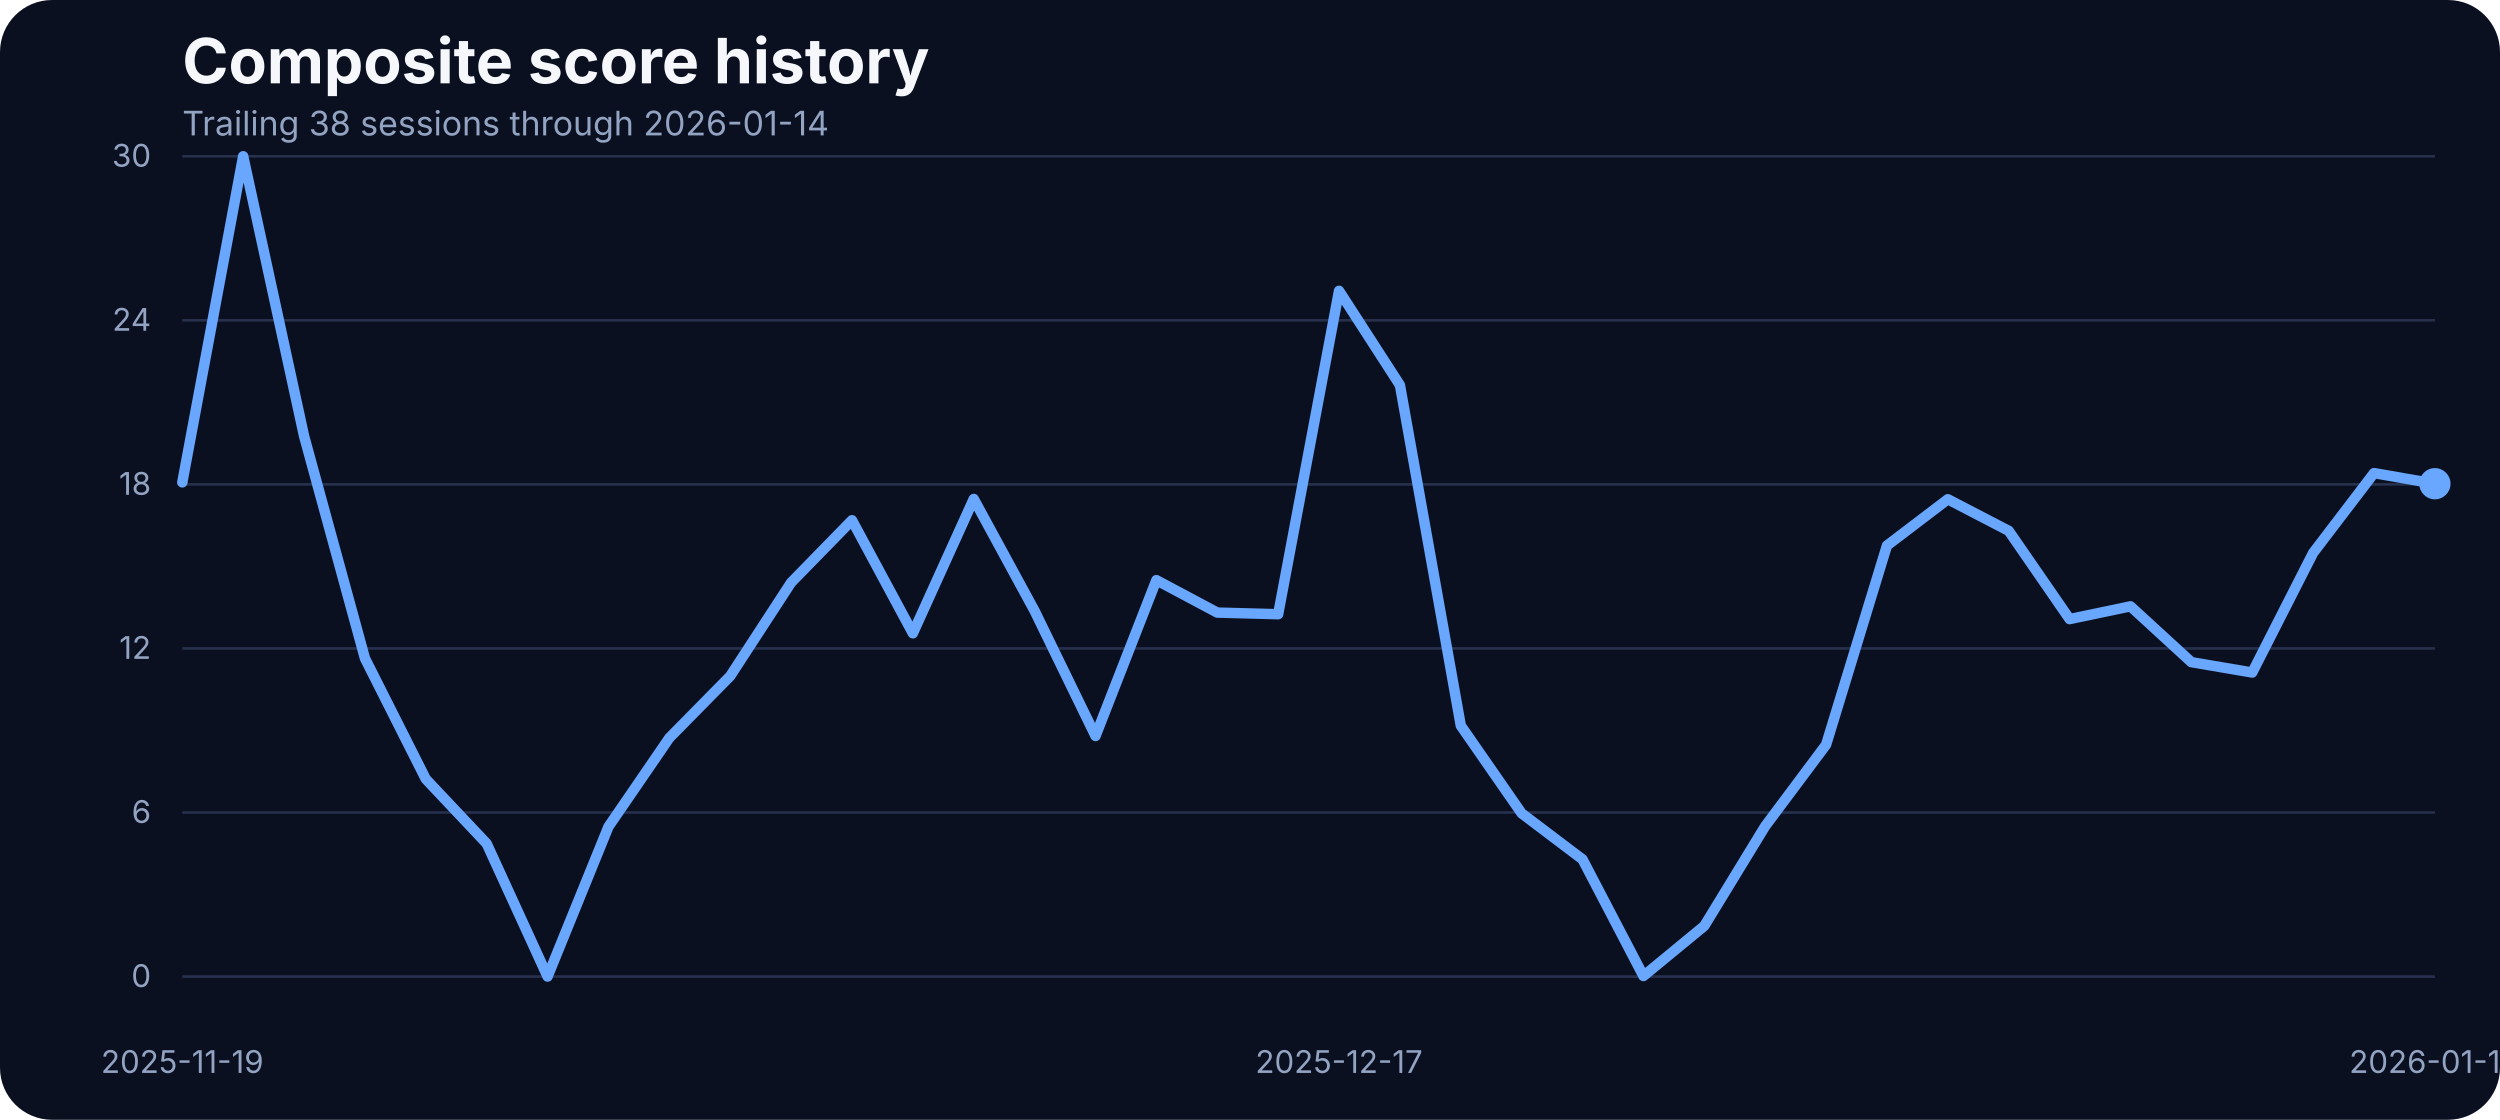
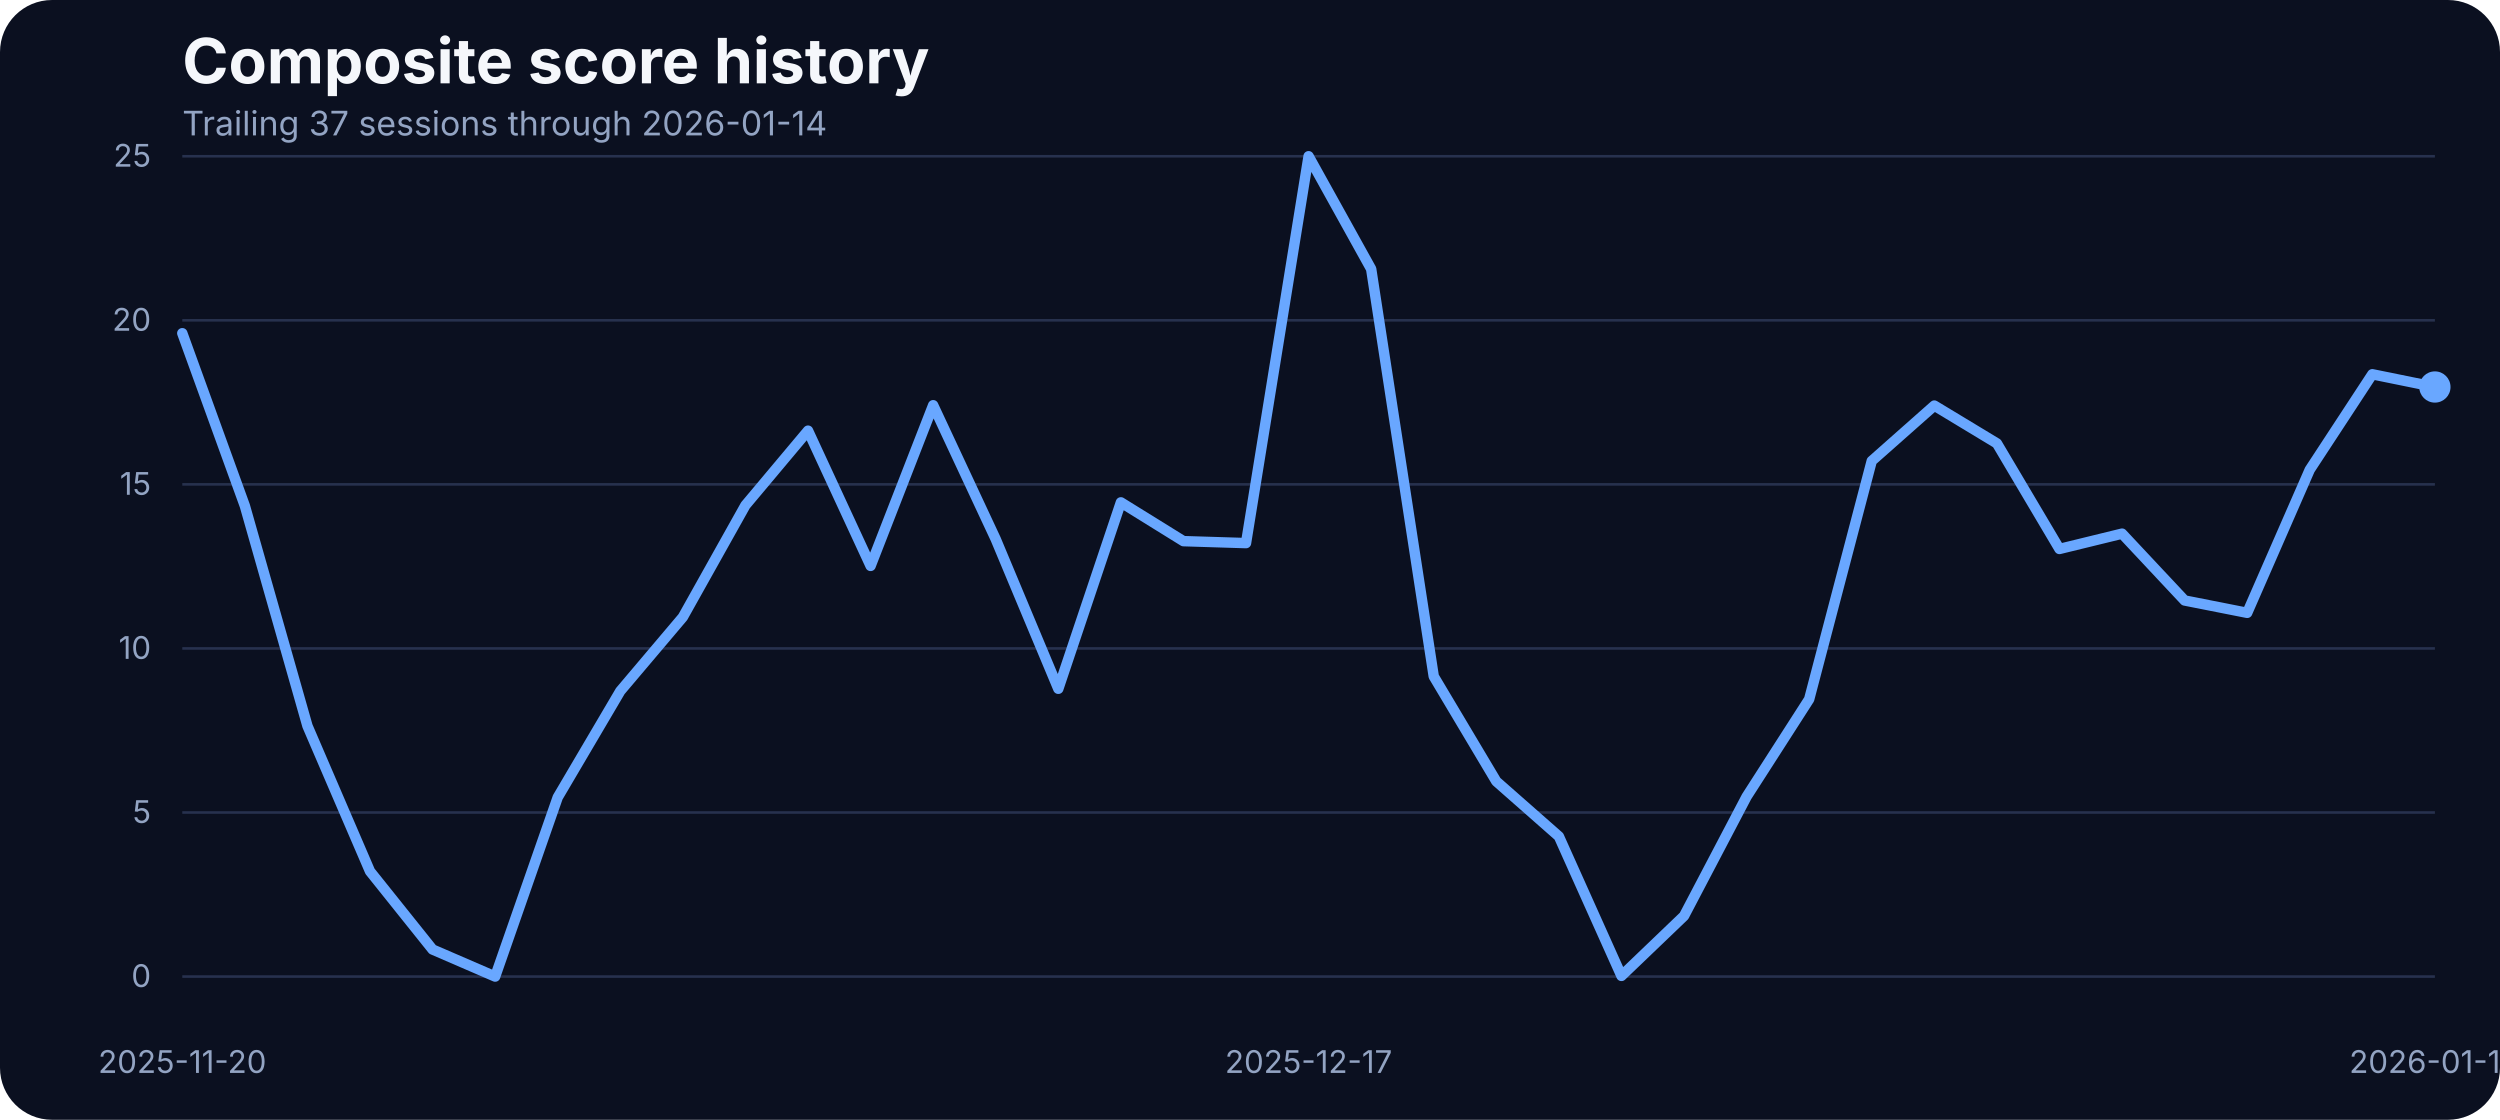
<svg xmlns="http://www.w3.org/2000/svg" width="960" height="430" viewBox="0 0 960 430" role="img" aria-label="Composite score history">
  <rect width="100%" height="100%" fill="#0b1020" rx="20" />
  <text x="70" y="32" fill="#f5f7fb" font-family="Inter, Arial, sans-serif" font-size="24" font-weight="700">Composite score history</text>
-   <text x="70" y="52" fill="#93a4c3" font-family="Inter, Arial, sans-serif" font-size="13">Trailing 38 sessions through 2026-01-14</text>
+   <text x="70" y="52" fill="#93a4c3" font-family="Inter, Arial, sans-serif" font-size="13">Trailing 37 sessions through 2026-01-14</text>
  <line x1="70" x2="935" y1="375.00" y2="375.00" stroke="#27314e" stroke-width="1" />
  <text x="58" y="379.00" text-anchor="end" fill="#93a4c3" font-family="Inter, Arial, sans-serif" font-size="12">0</text>
  <line x1="70" x2="935" y1="312.00" y2="312.00" stroke="#27314e" stroke-width="1" />
-   <text x="58" y="316.00" text-anchor="end" fill="#93a4c3" font-family="Inter, Arial, sans-serif" font-size="12">6</text>
+   <text x="58" y="316.00" text-anchor="end" fill="#93a4c3" font-family="Inter, Arial, sans-serif" font-size="12">5</text>
  <line x1="70" x2="935" y1="249.00" y2="249.00" stroke="#27314e" stroke-width="1" />
-   <text x="58" y="253.00" text-anchor="end" fill="#93a4c3" font-family="Inter, Arial, sans-serif" font-size="12">12</text>
+   <text x="58" y="253.00" text-anchor="end" fill="#93a4c3" font-family="Inter, Arial, sans-serif" font-size="12">10</text>
  <line x1="70" x2="935" y1="186.00" y2="186.00" stroke="#27314e" stroke-width="1" />
-   <text x="58" y="190.00" text-anchor="end" fill="#93a4c3" font-family="Inter, Arial, sans-serif" font-size="12">18</text>
+   <text x="58" y="190.00" text-anchor="end" fill="#93a4c3" font-family="Inter, Arial, sans-serif" font-size="12">15</text>
  <line x1="70" x2="935" y1="123.00" y2="123.00" stroke="#27314e" stroke-width="1" />
-   <text x="58" y="127.00" text-anchor="end" fill="#93a4c3" font-family="Inter, Arial, sans-serif" font-size="12">24</text>
+   <text x="58" y="127.00" text-anchor="end" fill="#93a4c3" font-family="Inter, Arial, sans-serif" font-size="12">20</text>
  <line x1="70" x2="935" y1="60.00" y2="60.00" stroke="#27314e" stroke-width="1" />
-   <text x="58" y="64.00" text-anchor="end" fill="#93a4c3" font-family="Inter, Arial, sans-serif" font-size="12">30</text>
-   <text x="70.00" y="412" text-anchor="middle" fill="#93a4c3" font-family="Inter, Arial, sans-serif" font-size="12">2025-11-19</text>
-   <text x="514.19" y="412" text-anchor="middle" fill="#93a4c3" font-family="Inter, Arial, sans-serif" font-size="12">2025-12-17</text>
+   <text x="58" y="64.00" text-anchor="end" fill="#93a4c3" font-family="Inter, Arial, sans-serif" font-size="12">25</text>
+   <text x="70.00" y="412" text-anchor="middle" fill="#93a4c3" font-family="Inter, Arial, sans-serif" font-size="12">2025-11-20</text>
+   <text x="502.50" y="412" text-anchor="middle" fill="#93a4c3" font-family="Inter, Arial, sans-serif" font-size="12">2025-12-17</text>
  <text x="935.00" y="412" text-anchor="middle" fill="#93a4c3" font-family="Inter, Arial, sans-serif" font-size="12">2026-01-14</text>
-   <path d="M 70.00 185.23 L 93.38 60.00 L 116.76 167.44 L 140.14 252.81 L 163.51 299.15 L 186.89 323.95 L 210.27 375.00 L 233.65 317.46 L 257.03 283.36 L 280.41 259.61 L 303.78 223.72 L 327.16 199.77 L 350.54 243.18 L 373.92 191.61 L 397.30 234.60 L 420.68 282.62 L 444.05 222.78 L 467.43 235.23 L 490.81 235.86 L 514.19 111.68 L 537.57 147.88 L 560.95 278.65 L 584.32 312.33 L 607.70 330.01 L 631.08 374.79 L 654.46 355.54 L 677.84 317.25 L 701.22 285.97 L 724.59 209.50 L 747.97 191.71 L 771.35 203.85 L 794.73 237.74 L 818.11 232.83 L 841.49 254.27 L 864.86 258.25 L 888.24 212.32 L 911.62 181.67 L 935.00 185.75" fill="none" stroke="#69a7ff" stroke-width="4" stroke-linecap="round" stroke-linejoin="round" />
-   <circle cx="935.00" cy="185.75" r="6" fill="#69a7ff" />
+   <path d="M 70.00 127.96 L 94.03 194.28 L 118.06 278.76 L 142.08 334.58 L 166.11 364.61 L 190.14 375.00 L 214.17 306.17 L 238.19 265.37 L 262.22 236.96 L 286.25 194.03 L 310.28 165.38 L 334.31 217.31 L 358.33 155.61 L 382.36 207.05 L 406.39 264.49 L 430.42 192.91 L 454.44 207.80 L 478.47 208.55 L 502.50 60.00 L 526.53 103.30 L 550.56 259.74 L 574.58 300.04 L 598.61 321.19 L 622.64 374.75 L 646.67 351.72 L 670.69 305.92 L 694.72 268.50 L 718.75 177.01 L 742.78 155.74 L 766.81 170.26 L 790.83 210.80 L 814.86 204.92 L 838.89 230.58 L 862.92 235.33 L 886.94 180.39 L 910.97 143.72 L 935.00 148.61" fill="none" stroke="#69a7ff" stroke-width="4" stroke-linecap="round" stroke-linejoin="round" />
+   <circle cx="935.00" cy="148.61" r="6" fill="#69a7ff" />
</svg>
